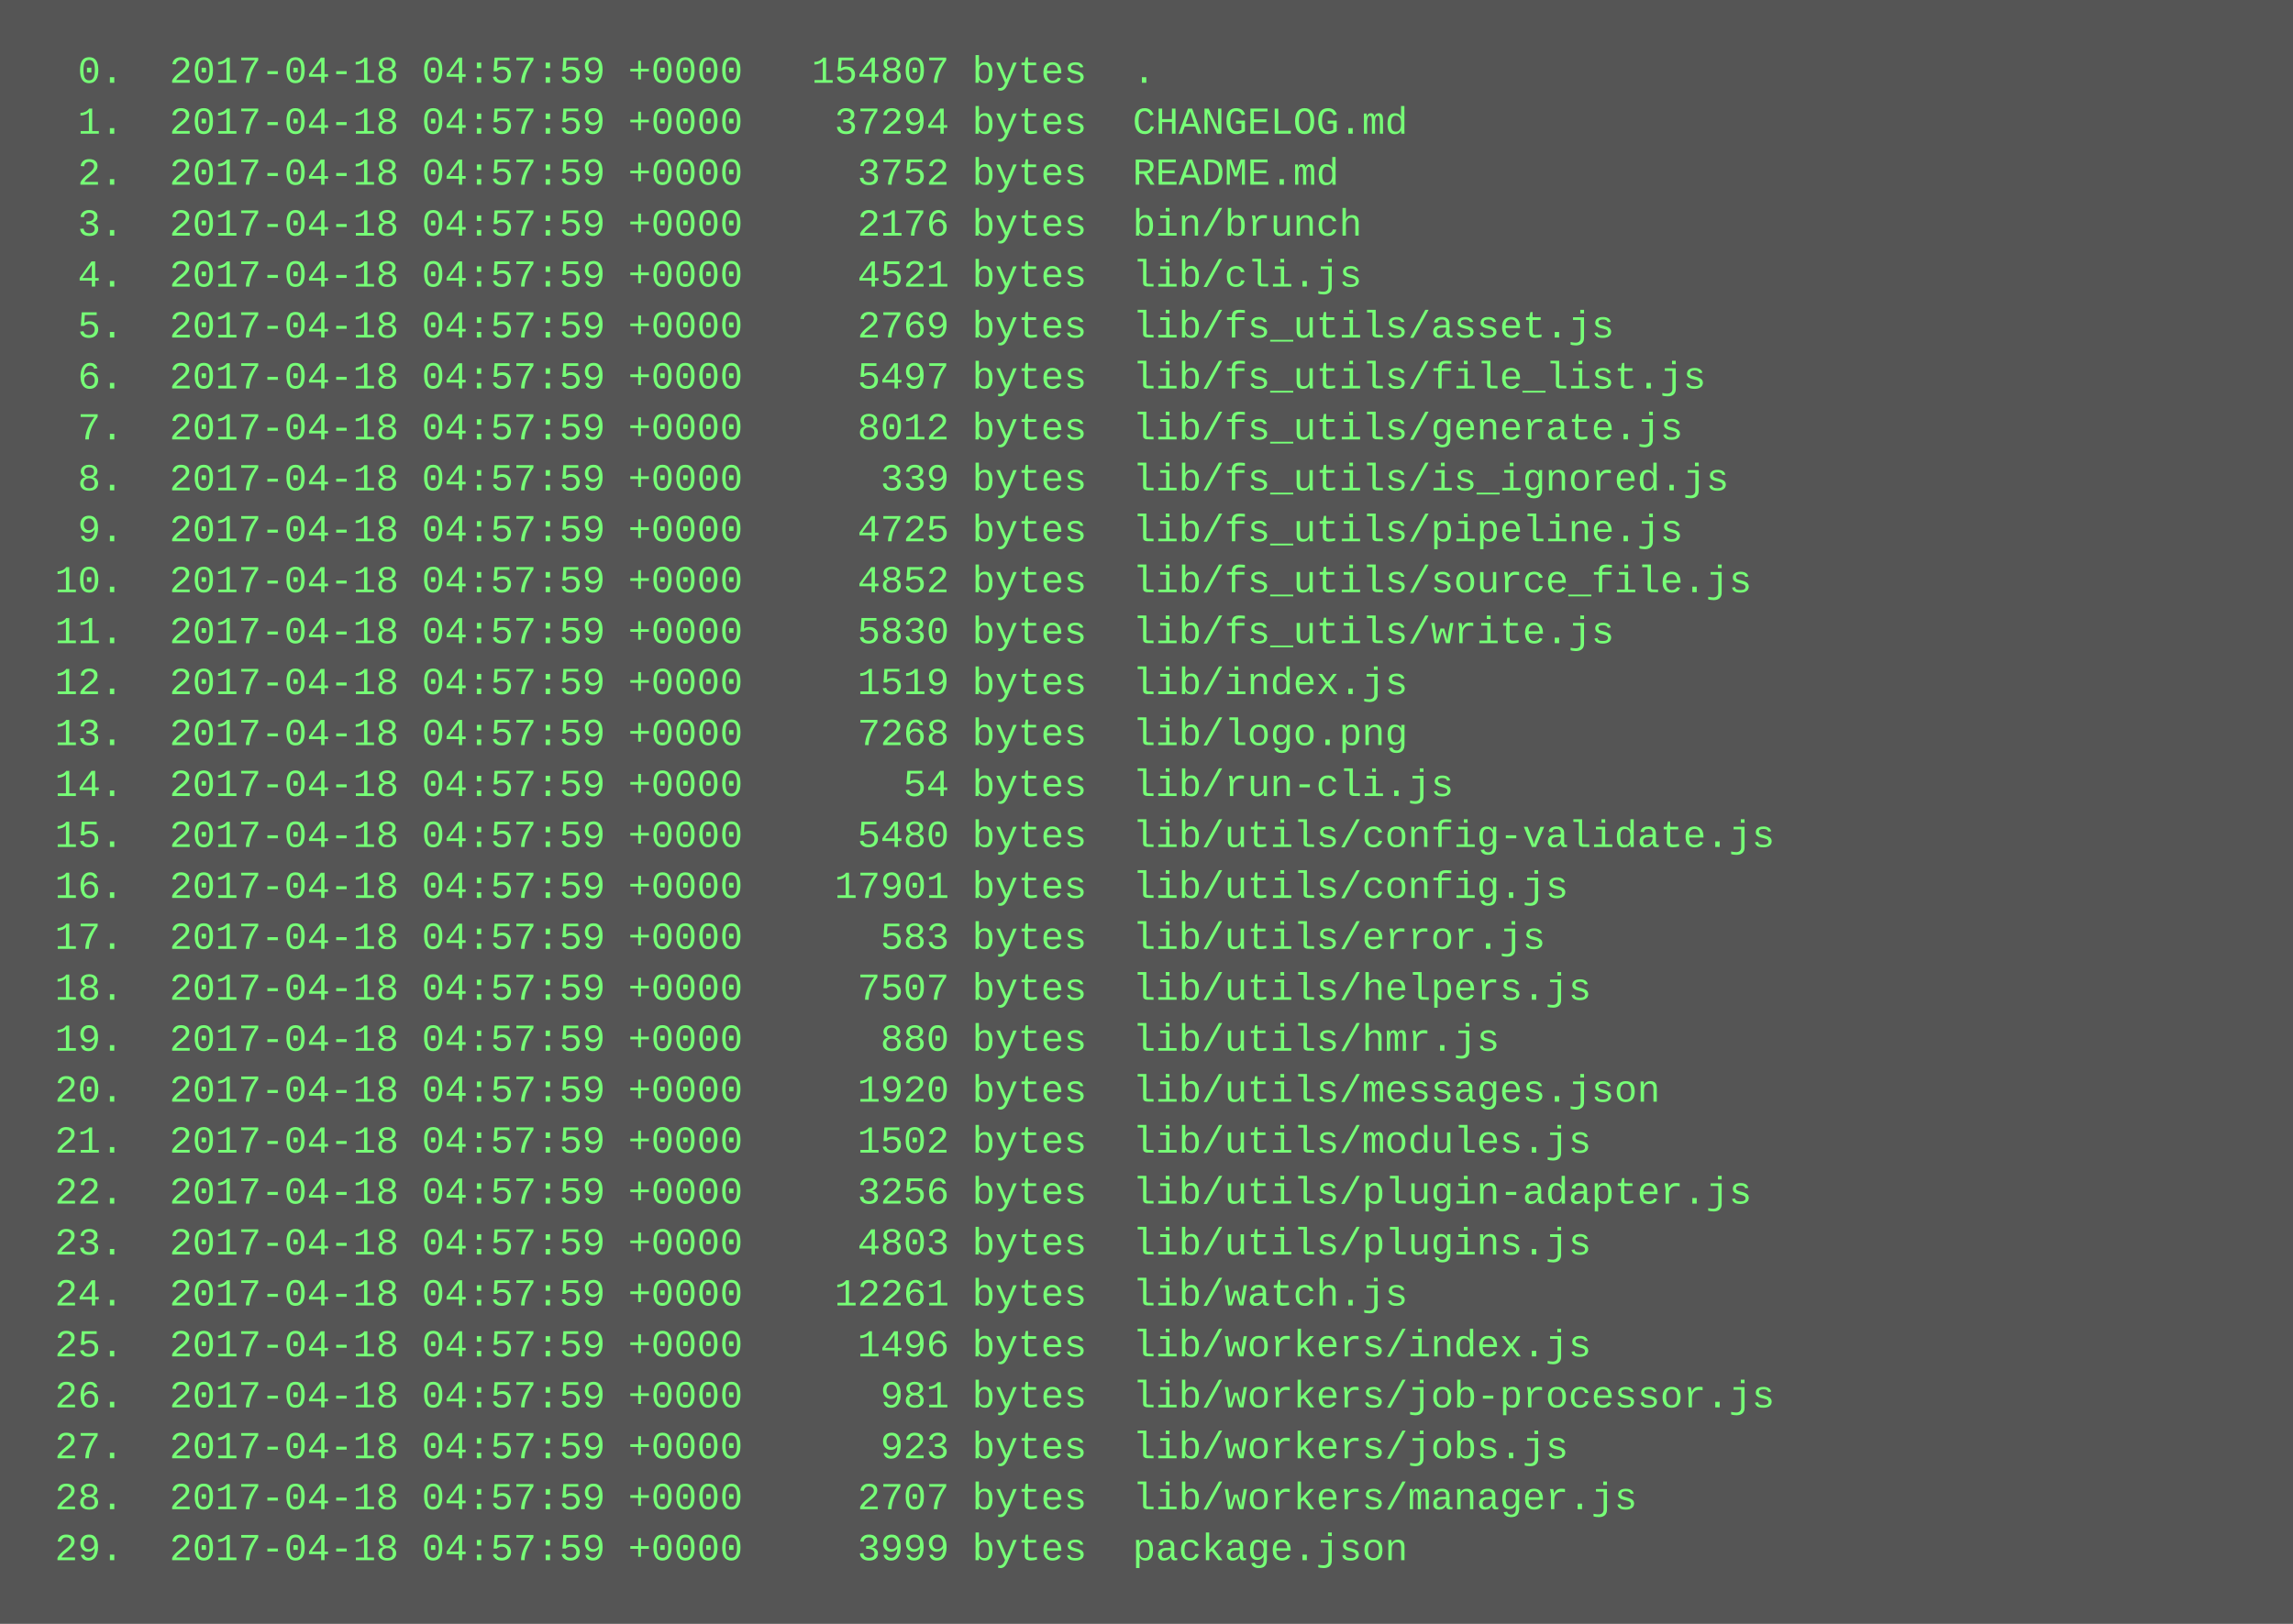
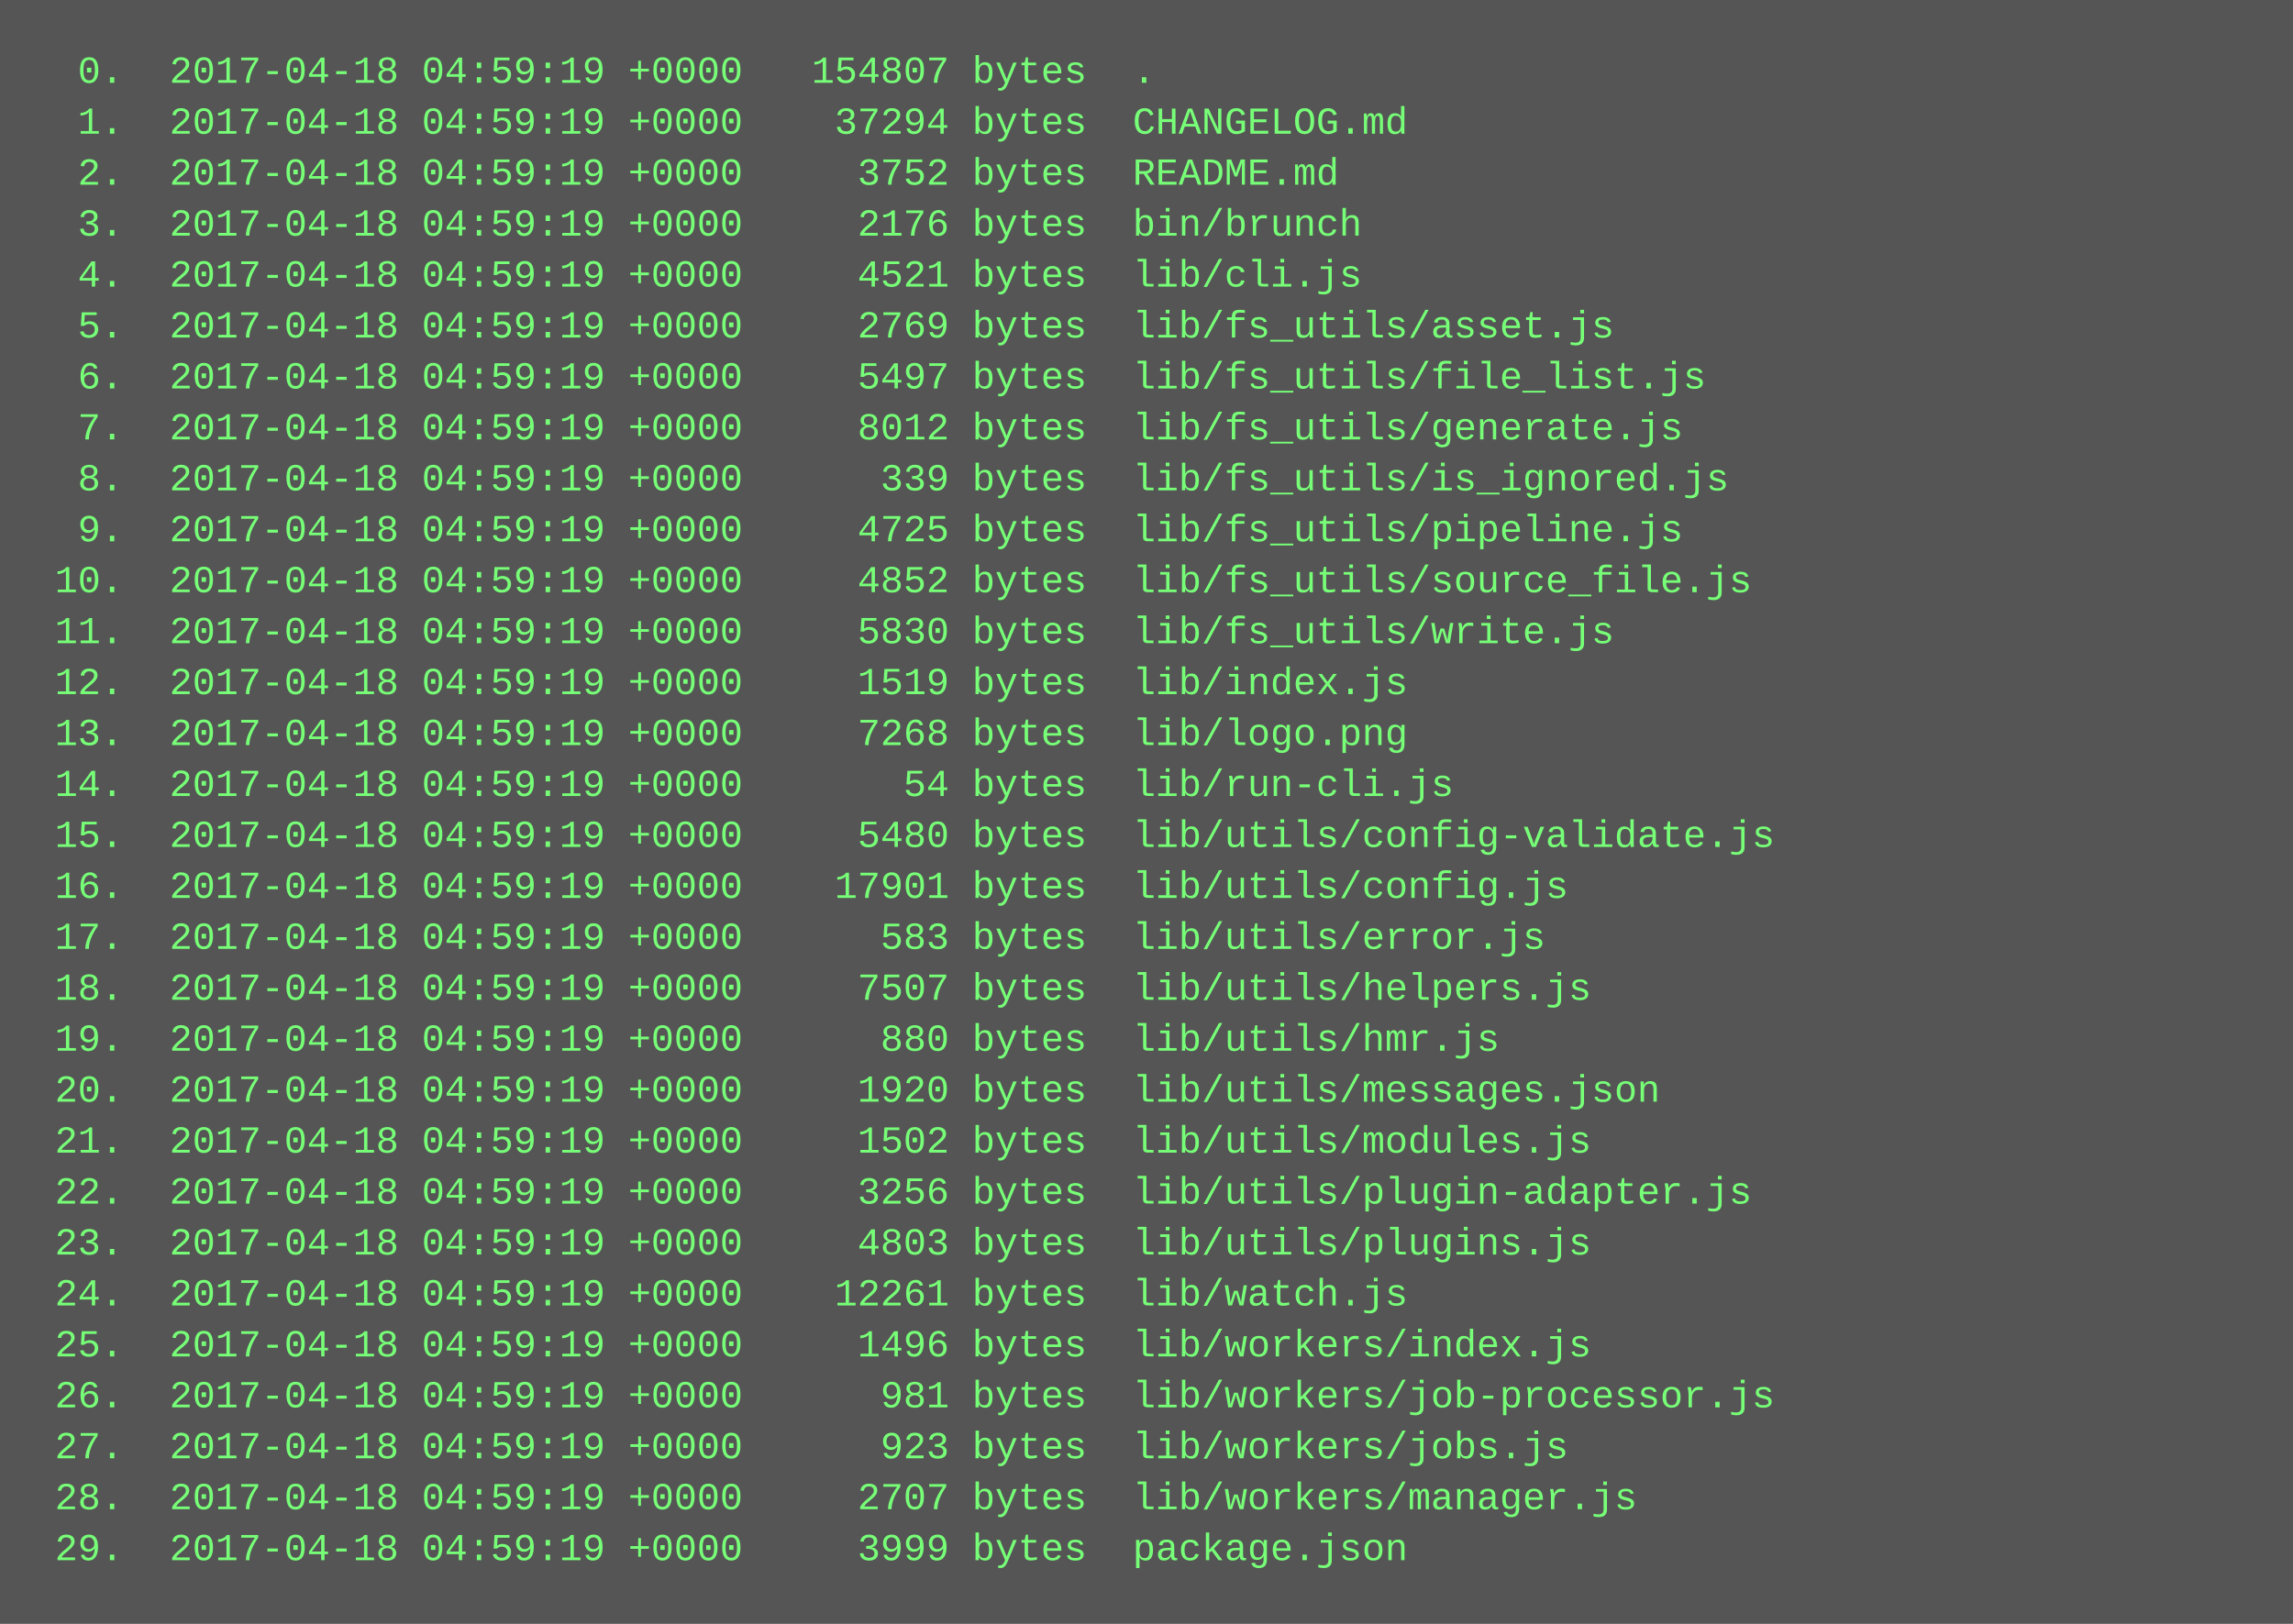
<svg xmlns="http://www.w3.org/2000/svg" height="510" width="720">
  <rect height="510" fill="#555" width="720" />
  <text fill="#7f7" font-family="Courier New" font-size="12" xml:space="preserve">
-     <tspan x="10" y="26">  0.  2017-04-18 04:57:59 +0000   154807 bytes  .</tspan>
-     <tspan x="10" y="42">  1.  2017-04-18 04:57:59 +0000    37294 bytes  CHANGELOG.md</tspan>
-     <tspan x="10" y="58">  2.  2017-04-18 04:57:59 +0000     3752 bytes  README.md</tspan>
-     <tspan x="10" y="74">  3.  2017-04-18 04:57:59 +0000     2176 bytes  bin/brunch</tspan>
-     <tspan x="10" y="90">  4.  2017-04-18 04:57:59 +0000     4521 bytes  lib/cli.js</tspan>
-     <tspan x="10" y="106">  5.  2017-04-18 04:57:59 +0000     2769 bytes  lib/fs_utils/asset.js</tspan>
-     <tspan x="10" y="122">  6.  2017-04-18 04:57:59 +0000     5497 bytes  lib/fs_utils/file_list.js</tspan>
-     <tspan x="10" y="138">  7.  2017-04-18 04:57:59 +0000     8012 bytes  lib/fs_utils/generate.js</tspan>
-     <tspan x="10" y="154">  8.  2017-04-18 04:57:59 +0000      339 bytes  lib/fs_utils/is_ignored.js</tspan>
-     <tspan x="10" y="170">  9.  2017-04-18 04:57:59 +0000     4725 bytes  lib/fs_utils/pipeline.js</tspan>
-     <tspan x="10" y="186"> 10.  2017-04-18 04:57:59 +0000     4852 bytes  lib/fs_utils/source_file.js</tspan>
-     <tspan x="10" y="202"> 11.  2017-04-18 04:57:59 +0000     5830 bytes  lib/fs_utils/write.js</tspan>
-     <tspan x="10" y="218"> 12.  2017-04-18 04:57:59 +0000     1519 bytes  lib/index.js</tspan>
-     <tspan x="10" y="234"> 13.  2017-04-18 04:57:59 +0000     7268 bytes  lib/logo.png</tspan>
-     <tspan x="10" y="250"> 14.  2017-04-18 04:57:59 +0000       54 bytes  lib/run-cli.js</tspan>
-     <tspan x="10" y="266"> 15.  2017-04-18 04:57:59 +0000     5480 bytes  lib/utils/config-validate.js</tspan>
-     <tspan x="10" y="282"> 16.  2017-04-18 04:57:59 +0000    17901 bytes  lib/utils/config.js</tspan>
-     <tspan x="10" y="298"> 17.  2017-04-18 04:57:59 +0000      583 bytes  lib/utils/error.js</tspan>
-     <tspan x="10" y="314"> 18.  2017-04-18 04:57:59 +0000     7507 bytes  lib/utils/helpers.js</tspan>
-     <tspan x="10" y="330"> 19.  2017-04-18 04:57:59 +0000      880 bytes  lib/utils/hmr.js</tspan>
-     <tspan x="10" y="346"> 20.  2017-04-18 04:57:59 +0000     1920 bytes  lib/utils/messages.json</tspan>
-     <tspan x="10" y="362"> 21.  2017-04-18 04:57:59 +0000     1502 bytes  lib/utils/modules.js</tspan>
-     <tspan x="10" y="378"> 22.  2017-04-18 04:57:59 +0000     3256 bytes  lib/utils/plugin-adapter.js</tspan>
-     <tspan x="10" y="394"> 23.  2017-04-18 04:57:59 +0000     4803 bytes  lib/utils/plugins.js</tspan>
-     <tspan x="10" y="410"> 24.  2017-04-18 04:57:59 +0000    12261 bytes  lib/watch.js</tspan>
-     <tspan x="10" y="426"> 25.  2017-04-18 04:57:59 +0000     1496 bytes  lib/workers/index.js</tspan>
-     <tspan x="10" y="442"> 26.  2017-04-18 04:57:59 +0000      981 bytes  lib/workers/job-processor.js</tspan>
-     <tspan x="10" y="458"> 27.  2017-04-18 04:57:59 +0000      923 bytes  lib/workers/jobs.js</tspan>
-     <tspan x="10" y="474"> 28.  2017-04-18 04:57:59 +0000     2707 bytes  lib/workers/manager.js</tspan>
-     <tspan x="10" y="490"> 29.  2017-04-18 04:57:59 +0000     3999 bytes  package.json</tspan>
+     <tspan x="10" y="26">  0.  2017-04-18 04:59:19 +0000   154807 bytes  .</tspan>
+     <tspan x="10" y="42">  1.  2017-04-18 04:59:19 +0000    37294 bytes  CHANGELOG.md</tspan>
+     <tspan x="10" y="58">  2.  2017-04-18 04:59:19 +0000     3752 bytes  README.md</tspan>
+     <tspan x="10" y="74">  3.  2017-04-18 04:59:19 +0000     2176 bytes  bin/brunch</tspan>
+     <tspan x="10" y="90">  4.  2017-04-18 04:59:19 +0000     4521 bytes  lib/cli.js</tspan>
+     <tspan x="10" y="106">  5.  2017-04-18 04:59:19 +0000     2769 bytes  lib/fs_utils/asset.js</tspan>
+     <tspan x="10" y="122">  6.  2017-04-18 04:59:19 +0000     5497 bytes  lib/fs_utils/file_list.js</tspan>
+     <tspan x="10" y="138">  7.  2017-04-18 04:59:19 +0000     8012 bytes  lib/fs_utils/generate.js</tspan>
+     <tspan x="10" y="154">  8.  2017-04-18 04:59:19 +0000      339 bytes  lib/fs_utils/is_ignored.js</tspan>
+     <tspan x="10" y="170">  9.  2017-04-18 04:59:19 +0000     4725 bytes  lib/fs_utils/pipeline.js</tspan>
+     <tspan x="10" y="186"> 10.  2017-04-18 04:59:19 +0000     4852 bytes  lib/fs_utils/source_file.js</tspan>
+     <tspan x="10" y="202"> 11.  2017-04-18 04:59:19 +0000     5830 bytes  lib/fs_utils/write.js</tspan>
+     <tspan x="10" y="218"> 12.  2017-04-18 04:59:19 +0000     1519 bytes  lib/index.js</tspan>
+     <tspan x="10" y="234"> 13.  2017-04-18 04:59:19 +0000     7268 bytes  lib/logo.png</tspan>
+     <tspan x="10" y="250"> 14.  2017-04-18 04:59:19 +0000       54 bytes  lib/run-cli.js</tspan>
+     <tspan x="10" y="266"> 15.  2017-04-18 04:59:19 +0000     5480 bytes  lib/utils/config-validate.js</tspan>
+     <tspan x="10" y="282"> 16.  2017-04-18 04:59:19 +0000    17901 bytes  lib/utils/config.js</tspan>
+     <tspan x="10" y="298"> 17.  2017-04-18 04:59:19 +0000      583 bytes  lib/utils/error.js</tspan>
+     <tspan x="10" y="314"> 18.  2017-04-18 04:59:19 +0000     7507 bytes  lib/utils/helpers.js</tspan>
+     <tspan x="10" y="330"> 19.  2017-04-18 04:59:19 +0000      880 bytes  lib/utils/hmr.js</tspan>
+     <tspan x="10" y="346"> 20.  2017-04-18 04:59:19 +0000     1920 bytes  lib/utils/messages.json</tspan>
+     <tspan x="10" y="362"> 21.  2017-04-18 04:59:19 +0000     1502 bytes  lib/utils/modules.js</tspan>
+     <tspan x="10" y="378"> 22.  2017-04-18 04:59:19 +0000     3256 bytes  lib/utils/plugin-adapter.js</tspan>
+     <tspan x="10" y="394"> 23.  2017-04-18 04:59:19 +0000     4803 bytes  lib/utils/plugins.js</tspan>
+     <tspan x="10" y="410"> 24.  2017-04-18 04:59:19 +0000    12261 bytes  lib/watch.js</tspan>
+     <tspan x="10" y="426"> 25.  2017-04-18 04:59:19 +0000     1496 bytes  lib/workers/index.js</tspan>
+     <tspan x="10" y="442"> 26.  2017-04-18 04:59:19 +0000      981 bytes  lib/workers/job-processor.js</tspan>
+     <tspan x="10" y="458"> 27.  2017-04-18 04:59:19 +0000      923 bytes  lib/workers/jobs.js</tspan>
+     <tspan x="10" y="474"> 28.  2017-04-18 04:59:19 +0000     2707 bytes  lib/workers/manager.js</tspan>
+     <tspan x="10" y="490"> 29.  2017-04-18 04:59:19 +0000     3999 bytes  package.json</tspan>
  </text>
</svg>
